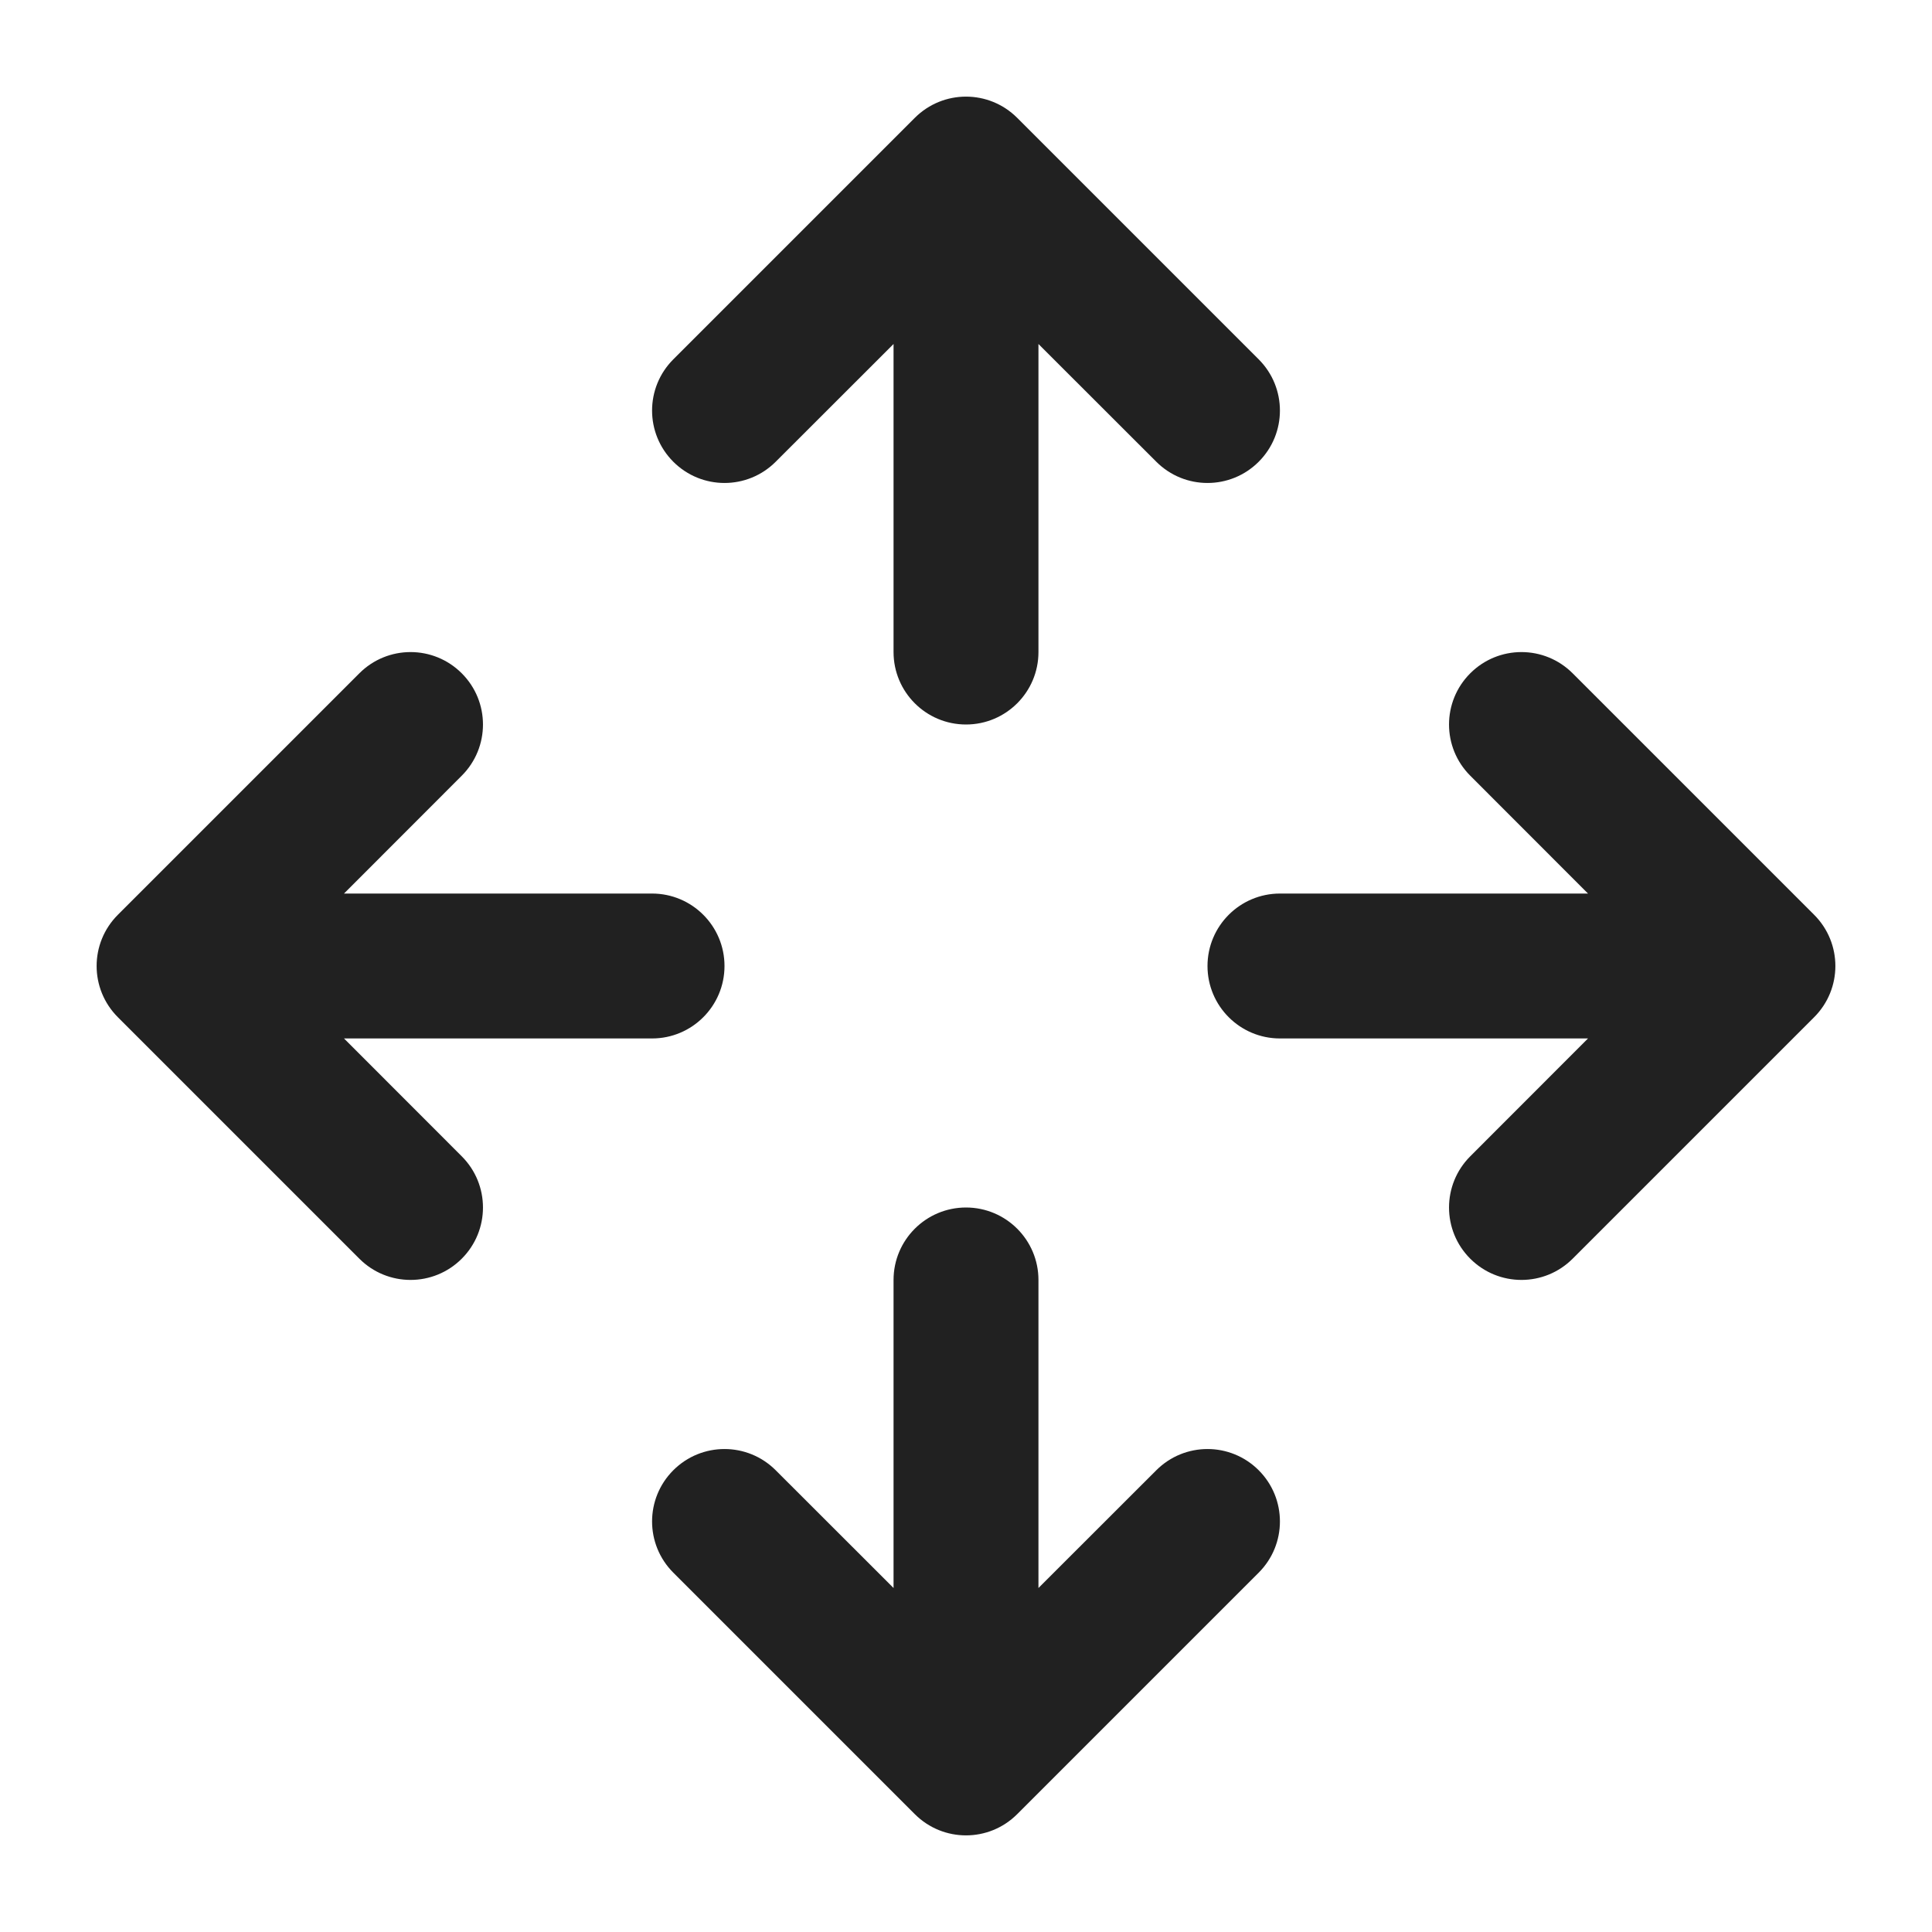
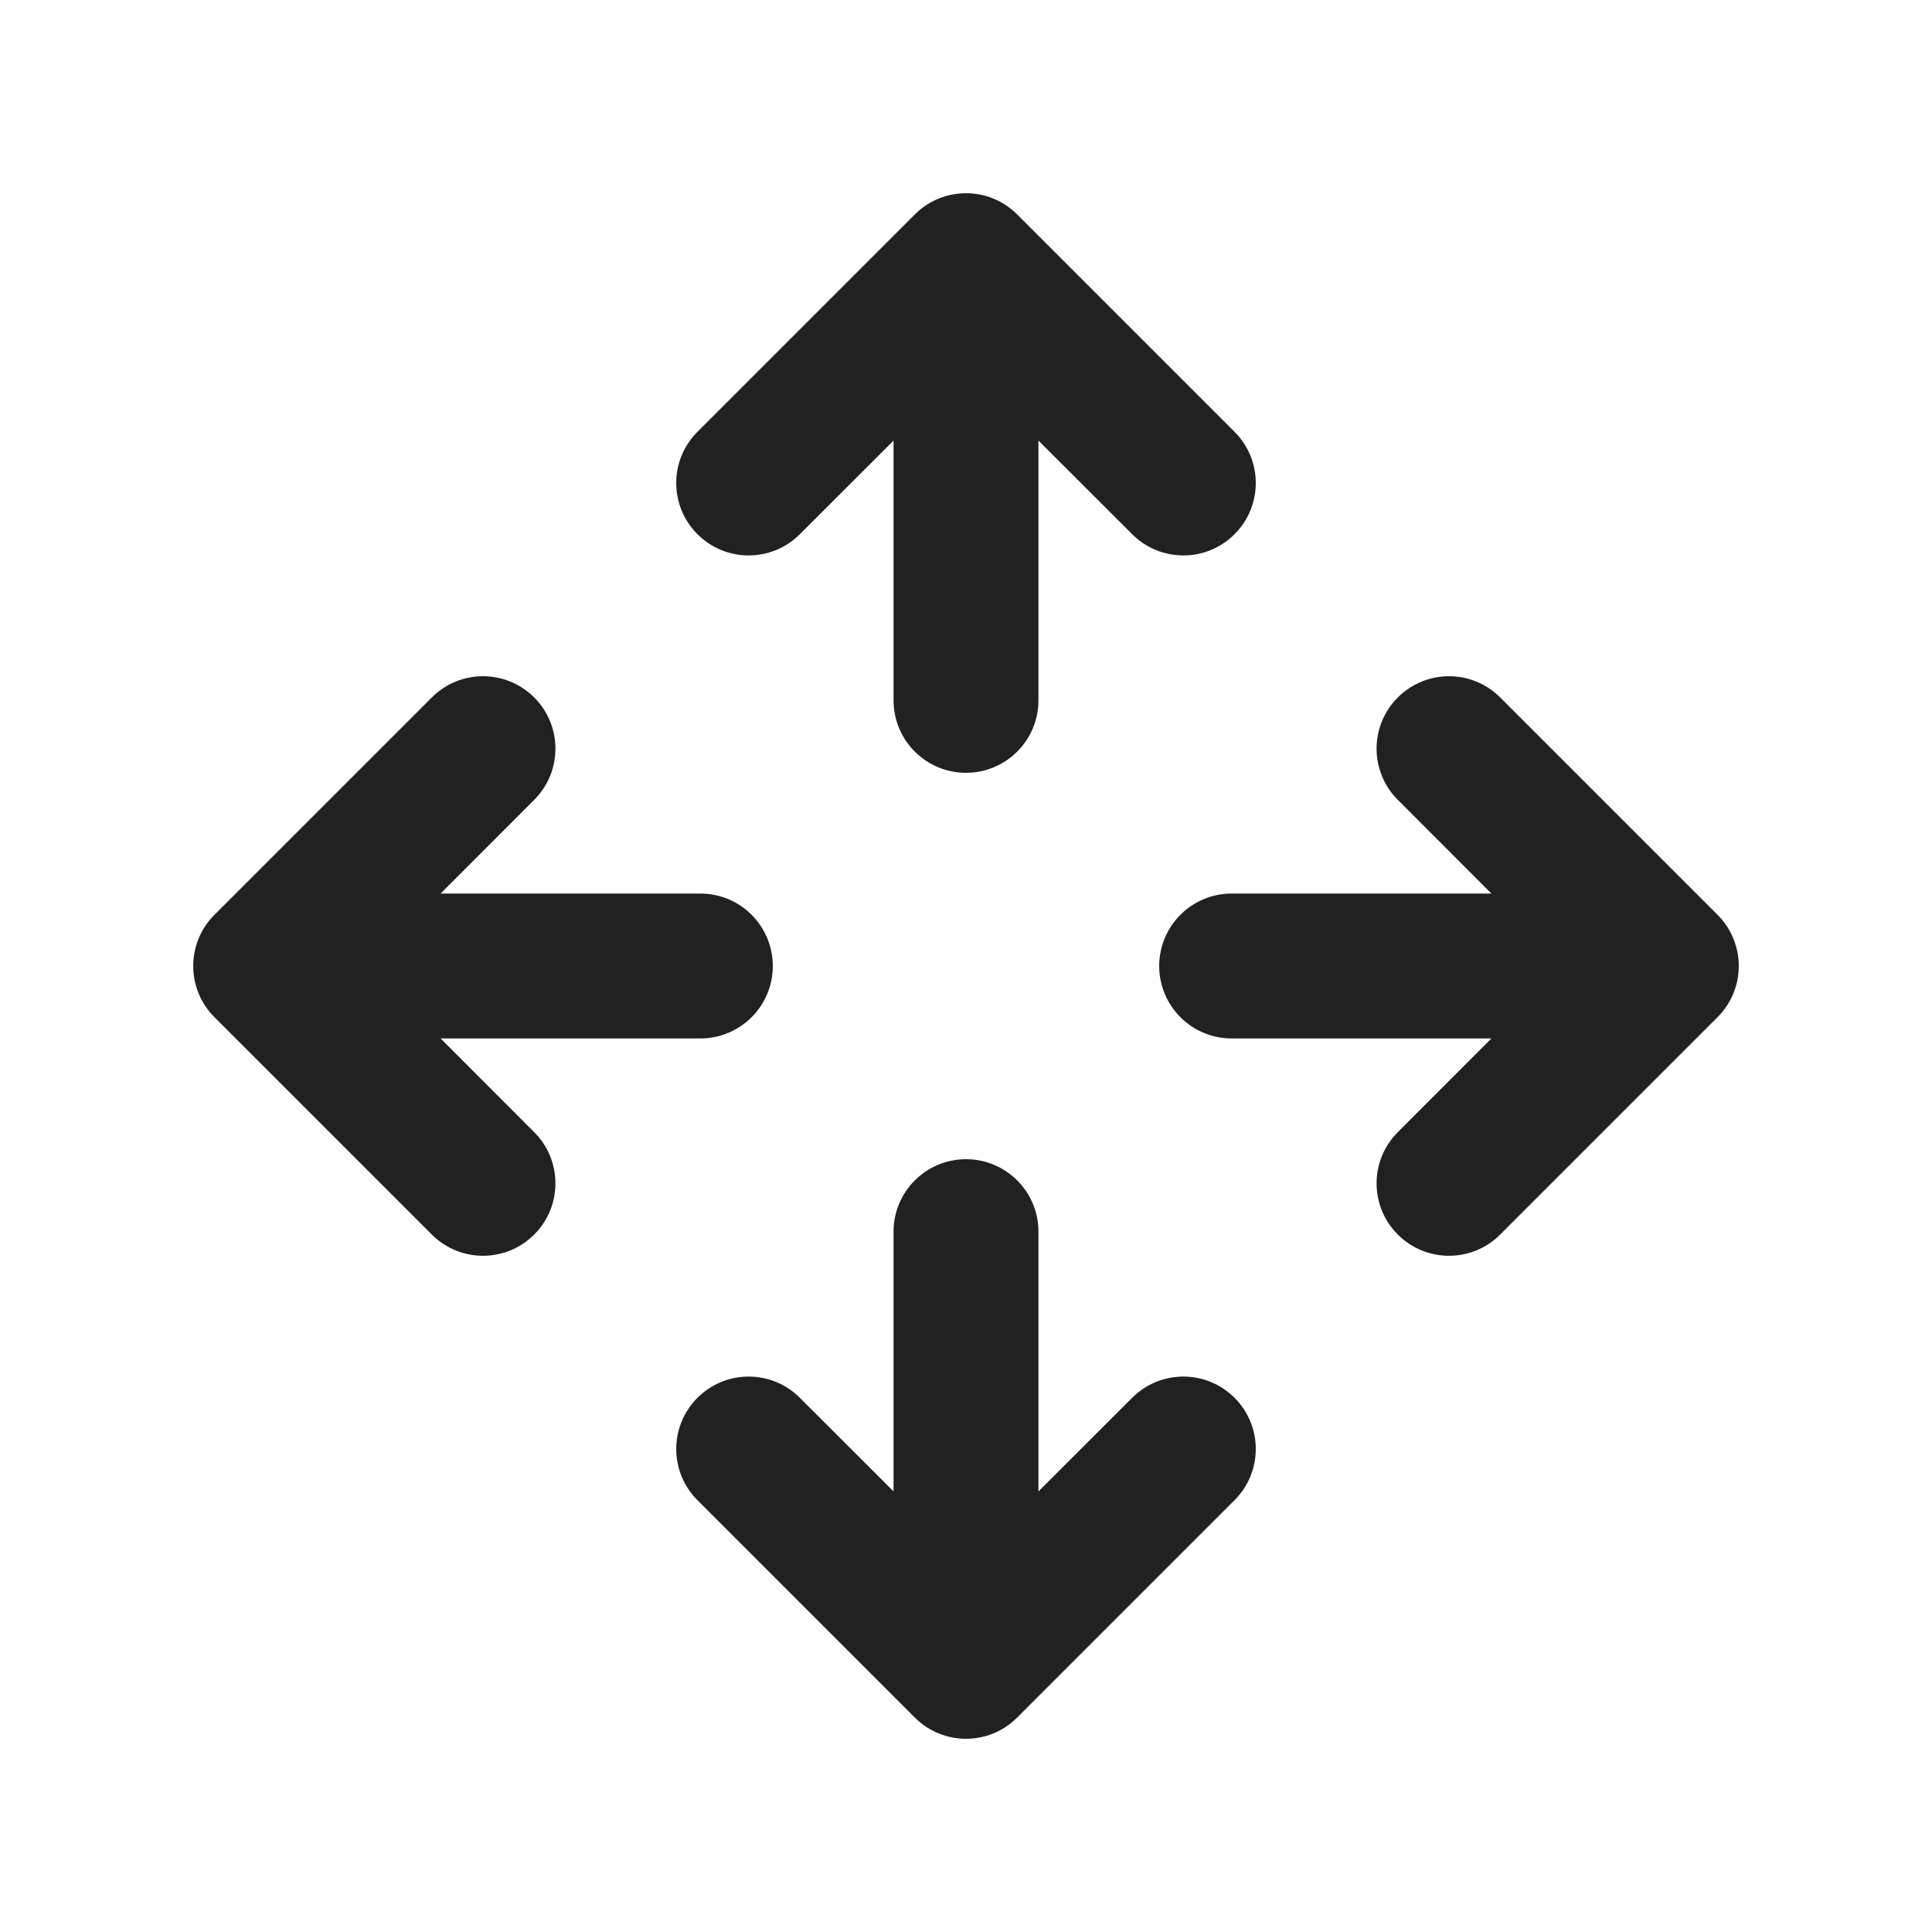
<svg xmlns="http://www.w3.org/2000/svg" width="20" height="20" viewBox="0 0 20 20" fill="none">
-   <path d="M6.97 4.78C7.263 5.073 7.737 5.073 8.03 4.78L9.25 3.561V6.75C9.25 7.164 9.586 7.5 10 7.5C10.414 7.5 10.75 7.164 10.75 6.75V3.561L11.97 4.78C12.263 5.073 12.737 5.073 13.03 4.78C13.323 4.487 13.323 4.013 13.03 3.72L10.53 1.22C10.237 0.927 9.763 0.927 9.47 1.22L6.97 3.72C6.677 4.013 6.677 4.487 6.97 4.78ZM4.78 8.03C5.073 7.737 5.073 7.263 4.78 6.97C4.487 6.677 4.013 6.677 3.72 6.97L1.22 9.47C0.927 9.763 0.927 10.237 1.22 10.53L3.72 13.03C4.013 13.323 4.487 13.323 4.78 13.03C5.073 12.737 5.073 12.263 4.78 11.97L3.561 10.75H6.75C7.164 10.75 7.5 10.414 7.5 10C7.5 9.586 7.164 9.25 6.75 9.25H3.561L4.78 8.03ZM15.22 6.97C15.513 6.677 15.987 6.677 16.28 6.97L18.78 9.47C19.073 9.763 19.073 10.237 18.78 10.53L16.28 13.03C15.987 13.323 15.513 13.323 15.22 13.03C14.927 12.737 14.927 12.263 15.22 11.97L16.439 10.75H13.25C12.836 10.75 12.5 10.414 12.5 10C12.5 9.586 12.836 9.25 13.25 9.25H16.439L15.22 8.03C14.927 7.737 14.927 7.263 15.22 6.97ZM9.25 16.439L8.03 15.22C7.737 14.927 7.263 14.927 6.97 15.22C6.677 15.513 6.677 15.987 6.97 16.28L9.47 18.78C9.763 19.073 10.237 19.073 10.53 18.78L13.03 16.28C13.323 15.987 13.323 15.513 13.03 15.22C12.737 14.927 12.263 14.927 11.97 15.22L10.75 16.439V13.25C10.75 12.836 10.414 12.5 10 12.5C9.586 12.5 9.25 12.836 9.25 13.25V16.439Z" fill="#212121" />
+   <path d="M10.53 2.22C10.237 1.927 9.763 1.927 9.47 2.22L7.22 4.47C6.927 4.763 6.927 5.237 7.22 5.53C7.513 5.823 7.987 5.823 8.28 5.53L9.25 4.561V7.25C9.25 7.664 9.586 8 10 8C10.414 8 10.75 7.664 10.75 7.25V4.561L11.72 5.53C12.013 5.823 12.487 5.823 12.78 5.53C13.073 5.237 13.073 4.763 12.78 4.47L10.53 2.22ZM2.22 9.47C1.927 9.763 1.927 10.237 2.22 10.53L4.47 12.78C4.763 13.073 5.237 13.073 5.53 12.78C5.823 12.487 5.823 12.013 5.53 11.72L4.561 10.75H7.25C7.664 10.75 8 10.414 8 10C8 9.586 7.664 9.25 7.25 9.25H4.561L5.53 8.28C5.823 7.987 5.823 7.513 5.53 7.22C5.237 6.927 4.763 6.927 4.47 7.22L2.22 9.47ZM10.53 17.78L12.78 15.53C13.073 15.237 13.073 14.763 12.78 14.47C12.487 14.177 12.013 14.177 11.72 14.47L10.75 15.439V12.75C10.75 12.336 10.414 12 10 12C9.586 12 9.25 12.336 9.25 12.75V15.439L8.28 14.47C7.987 14.177 7.513 14.177 7.22 14.47C6.927 14.763 6.927 15.237 7.22 15.53L9.47 17.78C9.763 18.073 10.237 18.073 10.53 17.78ZM15.53 7.22L17.78 9.47C18.073 9.763 18.073 10.237 17.78 10.53L15.53 12.78C15.237 13.073 14.763 13.073 14.47 12.78C14.177 12.487 14.177 12.013 14.47 11.72L15.439 10.75H12.75C12.336 10.75 12 10.414 12 10C12 9.586 12.336 9.25 12.75 9.25H15.439L14.47 8.28C14.177 7.987 14.177 7.513 14.47 7.22C14.763 6.927 15.237 6.927 15.53 7.22Z" fill="#212121" />
</svg>
